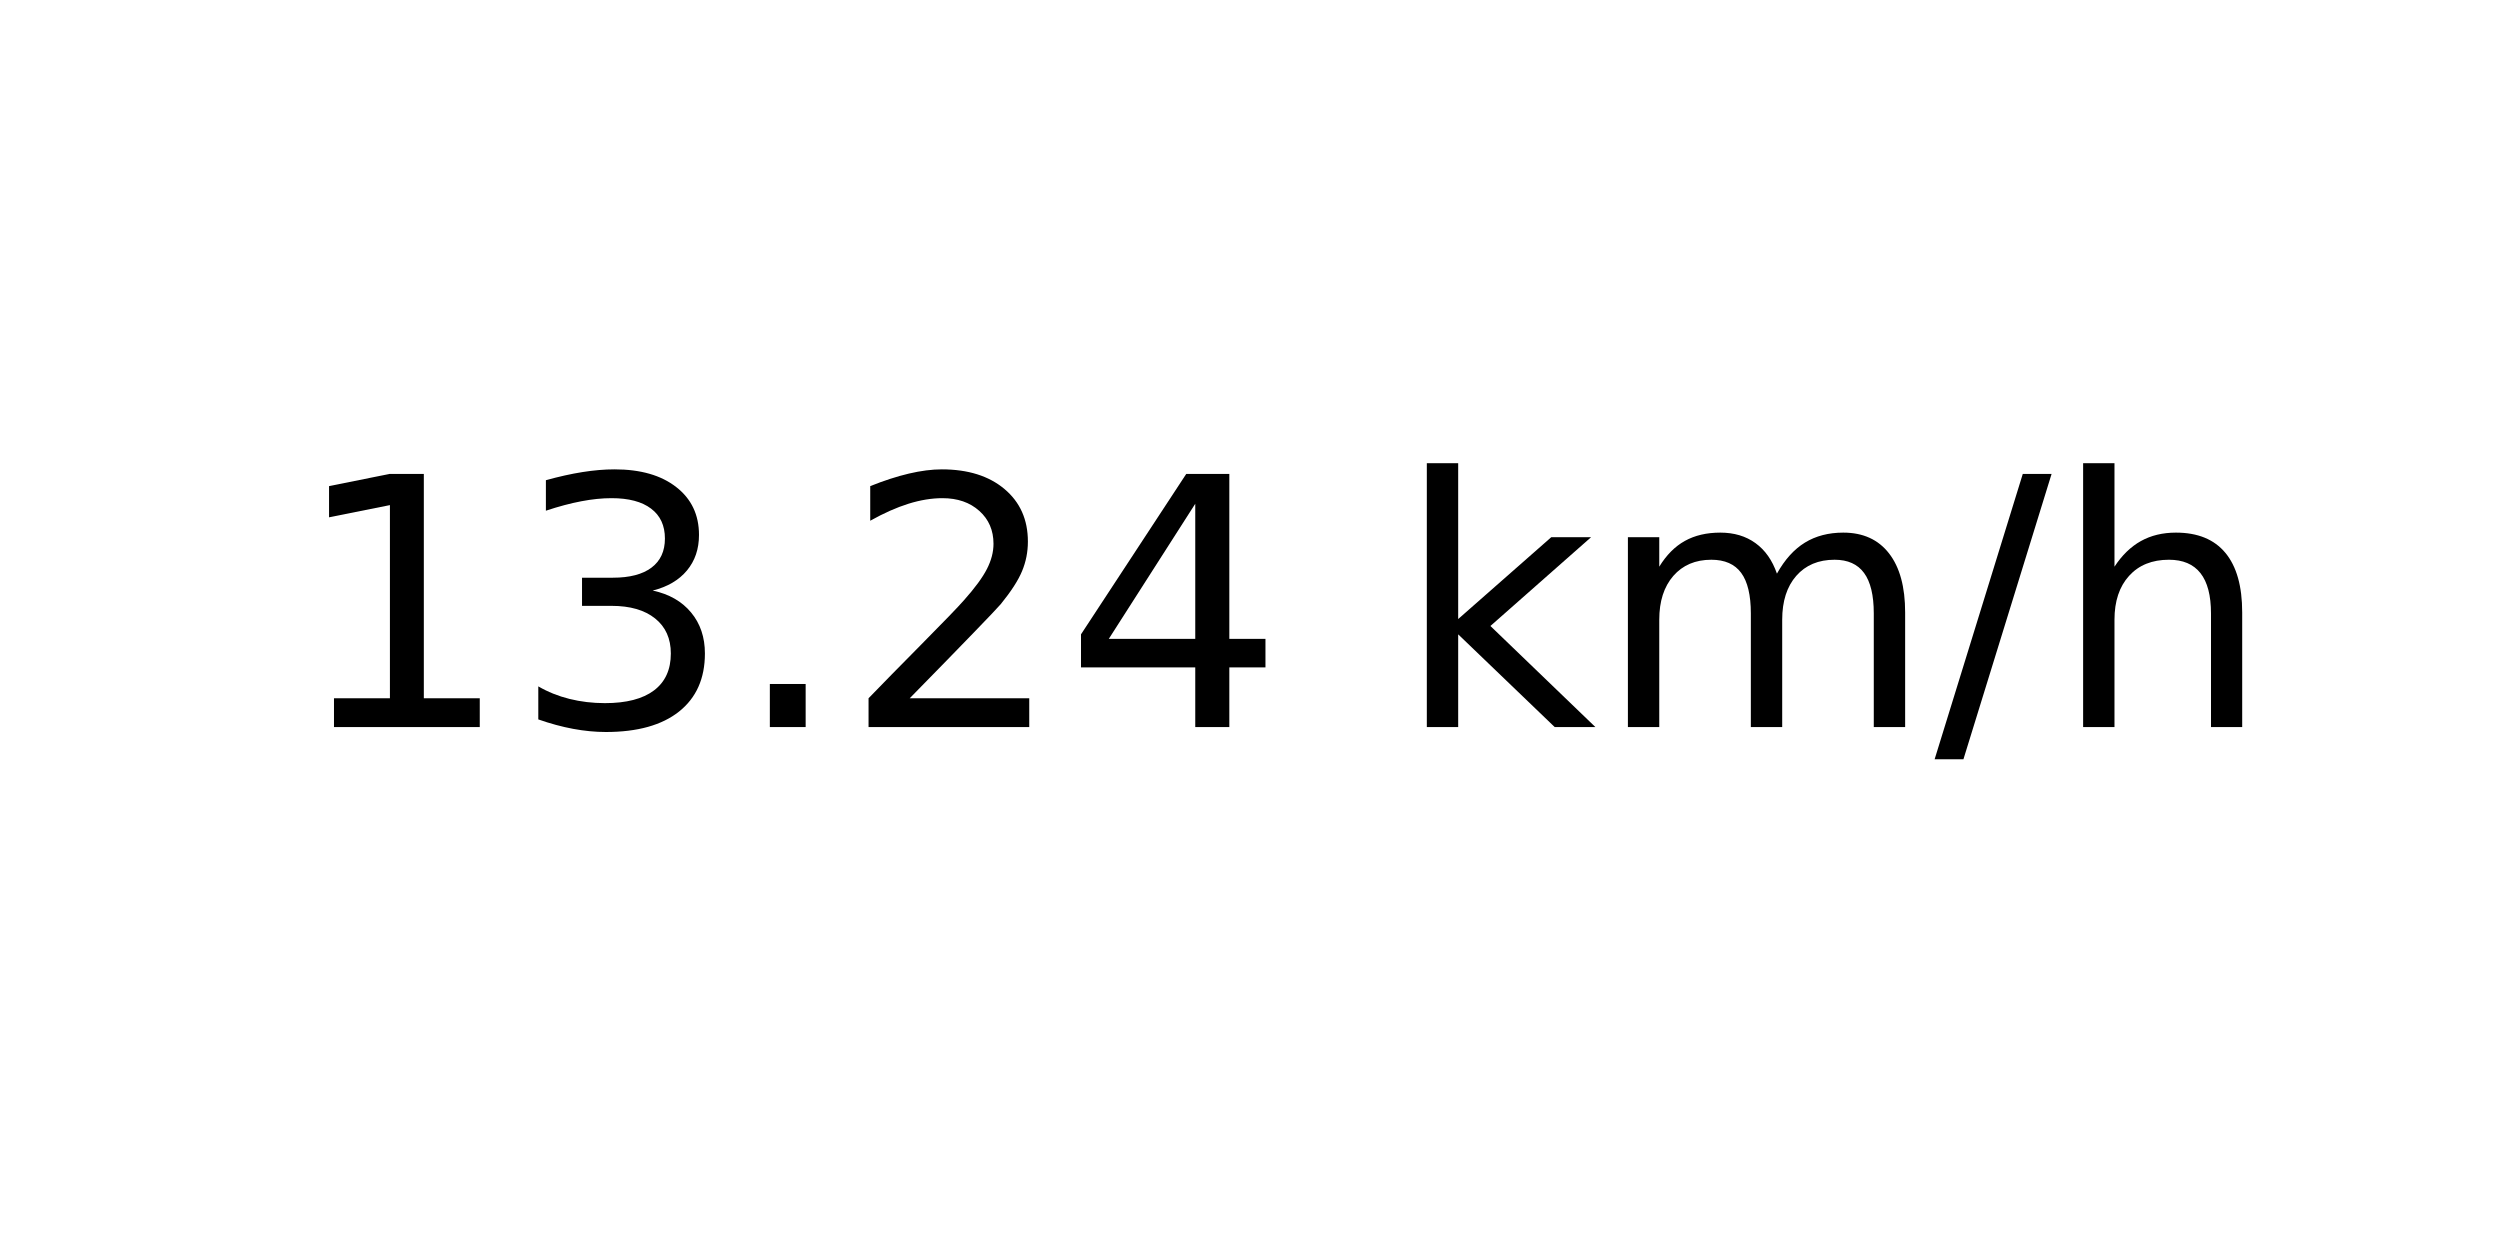
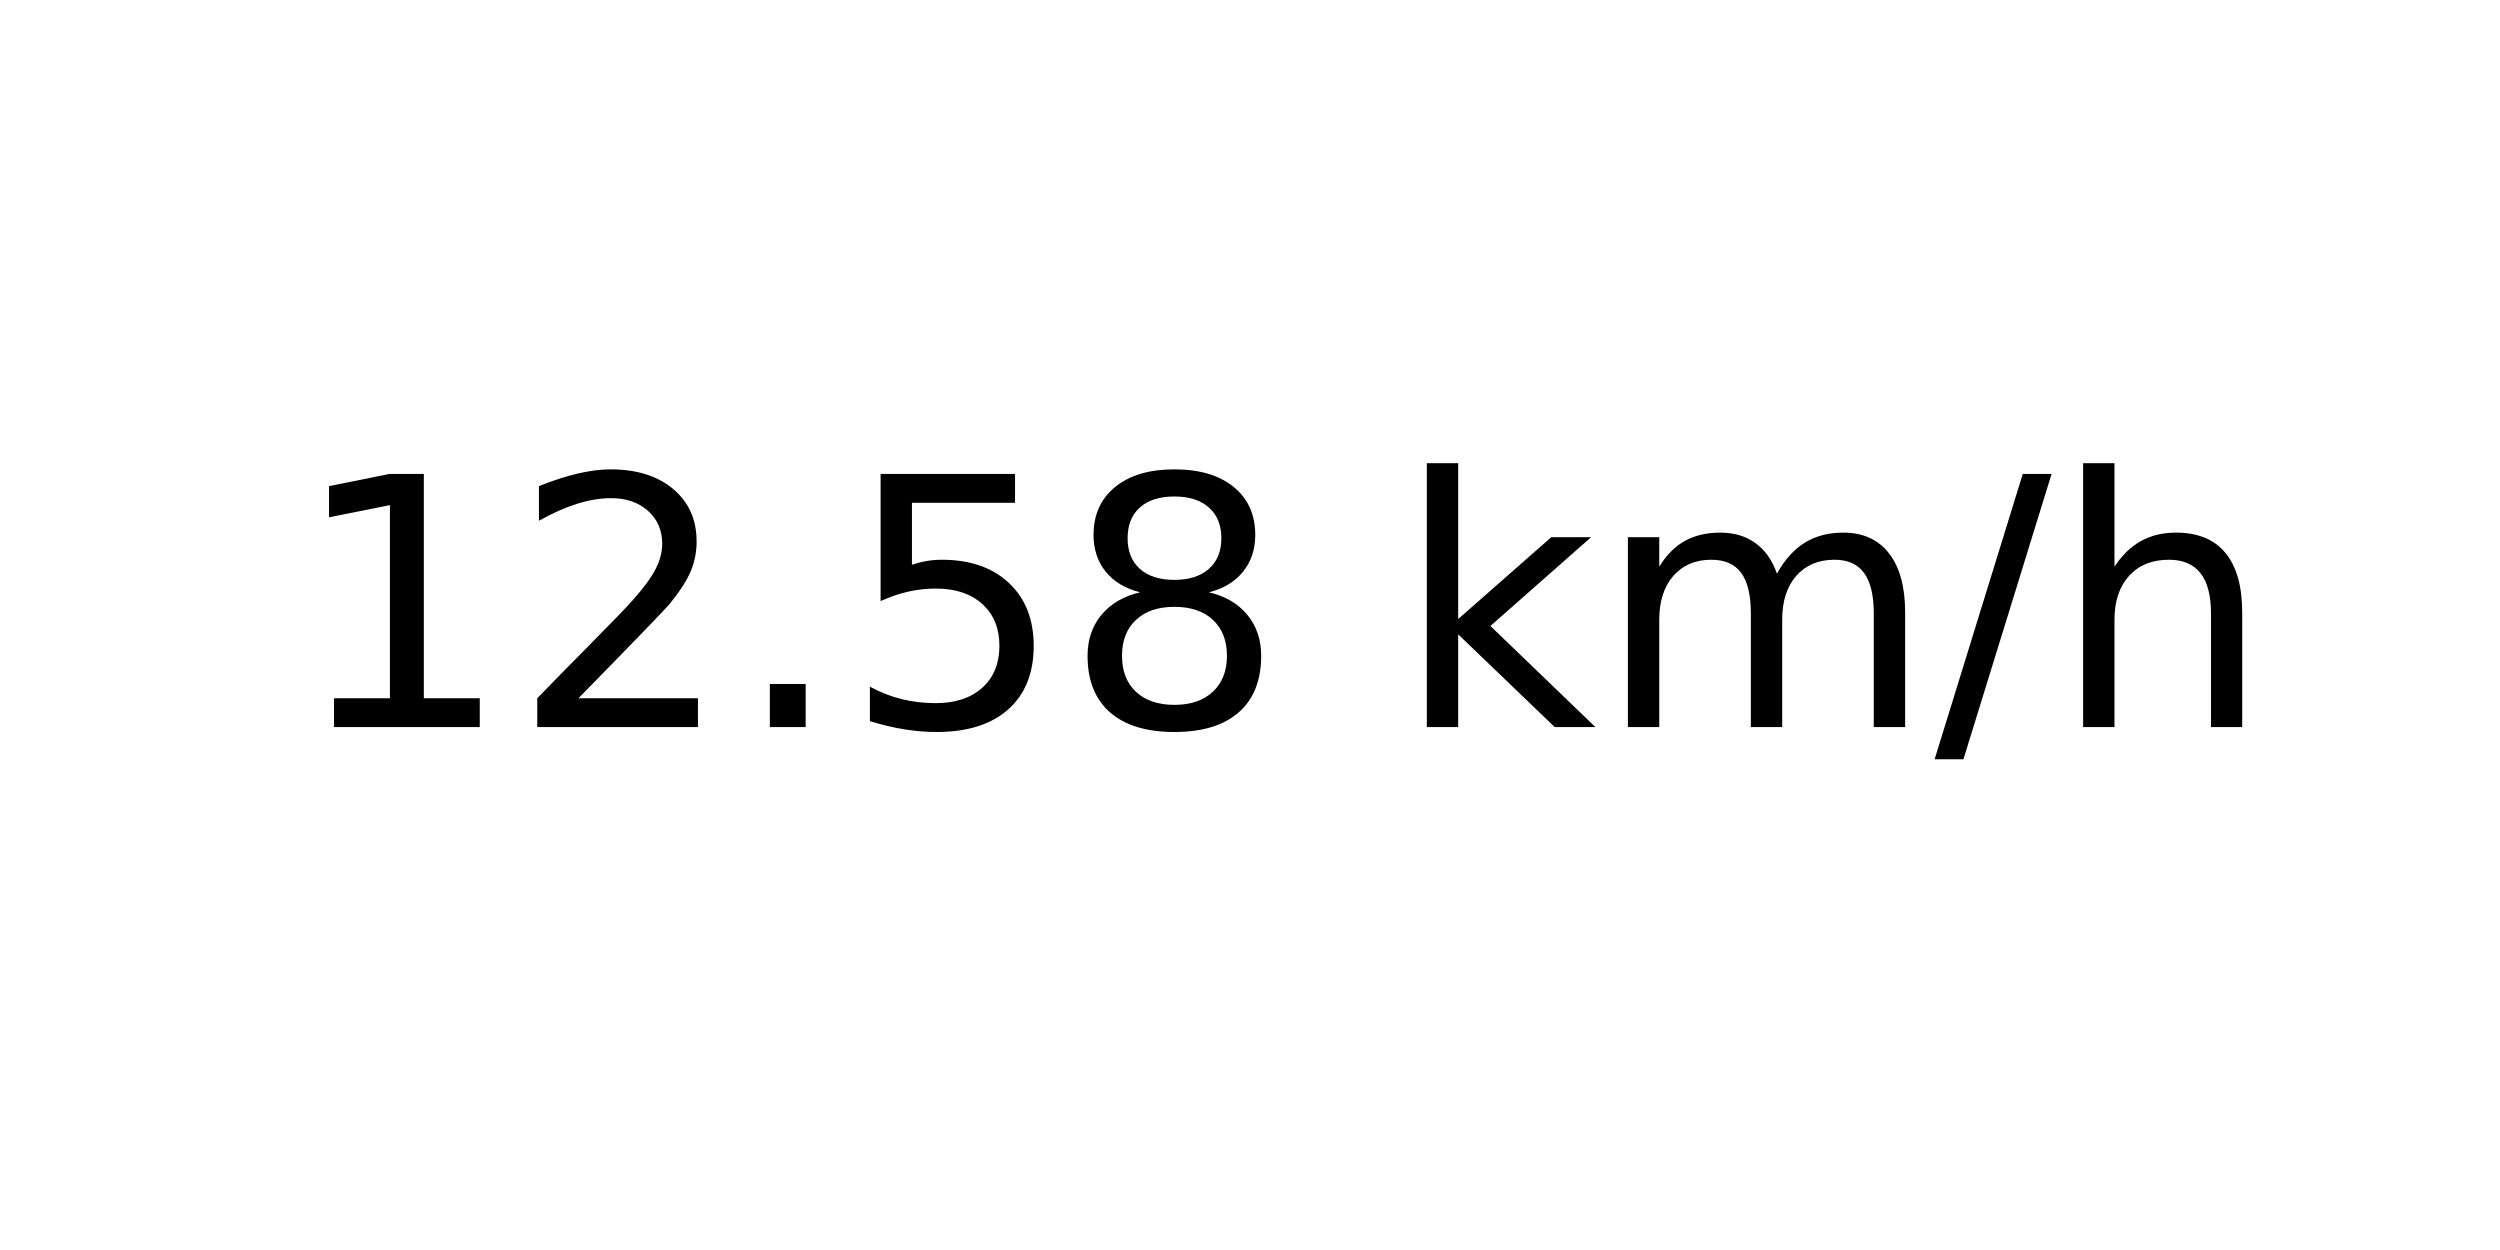
<svg xmlns="http://www.w3.org/2000/svg" xmlns:xlink="http://www.w3.org/1999/xlink" width="72pt" height="36pt" viewBox="0 0 72 36" version="1.1">
  <defs>
    <style type="text/css">*{stroke-linejoin: round; stroke-linecap: butt}</style>
  </defs>
  <g id="figure_1">
    <g id="axes_1">
      <g id="text_1">
        <g transform="translate(8.378125 20.93937) scale(0.1 -0.1)">
          <defs>
            <path id="DejaVuSans-31" d="M 794 531  L 1825 531  L 1825 4091  L 703 3866  L 703 4441  L 1819 4666  L 2450 4666  L 2450 531  L 3481 531  L 3481 0  L 794 0  L 794 531  z " transform="scale(0.015625)" />
-             <path id="DejaVuSans-33" d="M 2597 2516  Q 3050 2419 3304 2112  Q 3559 1806 3559 1356  Q 3559 666 3084 287  Q 2609 -91 1734 -91  Q 1441 -91 1130 -33  Q 819 25 488 141  L 488 750  Q 750 597 1062 519  Q 1375 441 1716 441  Q 2309 441 2620 675  Q 2931 909 2931 1356  Q 2931 1769 2642 2001  Q 2353 2234 1838 2234  L 1294 2234  L 1294 2753  L 1863 2753  Q 2328 2753 2575 2939  Q 2822 3125 2822 3475  Q 2822 3834 2567 4026  Q 2313 4219 1838 4219  Q 1578 4219 1281 4162  Q 984 4106 628 3988  L 628 4550  Q 988 4650 1302 4700  Q 1616 4750 1894 4750  Q 2613 4750 3031 4423  Q 3450 4097 3450 3541  Q 3450 3153 3228 2886  Q 3006 2619 2597 2516  z " transform="scale(0.015625)" />
+             <path id="DejaVuSans-32" d="M 1228 531  L 3431 531  L 3431 0  L 469 0  L 469 531  Q 828 903 1448 1529  Q 2069 2156 2228 2338  Q 2531 2678 2651 2914  Q 2772 3150 2772 3378  Q 2772 3750 2511 3984  Q 2250 4219 1831 4219  Q 1534 4219 1204 4116  Q 875 4013 500 3803  L 500 4441  Q 881 4594 1212 4672  Q 1544 4750 1819 4750  Q 2544 4750 2975 4387  Q 3406 4025 3406 3419  Q 3406 3131 3298 2873  Q 3191 2616 2906 2266  Q 2828 2175 2409 1742  Q 1991 1309 1228 531  z " transform="scale(0.015625)" />
            <path id="DejaVuSans-2e" d="M 684 794  L 1344 794  L 1344 0  L 684 0  L 684 794  z " transform="scale(0.015625)" />
-             <path id="DejaVuSans-32" d="M 1228 531  L 3431 531  L 3431 0  L 469 0  L 469 531  Q 828 903 1448 1529  Q 2069 2156 2228 2338  Q 2531 2678 2651 2914  Q 2772 3150 2772 3378  Q 2772 3750 2511 3984  Q 2250 4219 1831 4219  Q 1534 4219 1204 4116  Q 875 4013 500 3803  L 500 4441  Q 881 4594 1212 4672  Q 1544 4750 1819 4750  Q 2544 4750 2975 4387  Q 3406 4025 3406 3419  Q 3406 3131 3298 2873  Q 3191 2616 2906 2266  Q 2828 2175 2409 1742  Q 1991 1309 1228 531  z " transform="scale(0.015625)" />
-             <path id="DejaVuSans-34" d="M 2419 4116  L 825 1625  L 2419 1625  L 2419 4116  z M 2253 4666  L 3047 4666  L 3047 1625  L 3713 1625  L 3713 1100  L 3047 1100  L 3047 0  L 2419 0  L 2419 1100  L 313 1100  L 313 1709  L 2253 4666  z " transform="scale(0.015625)" />
+             <path id="DejaVuSans-35" d="M 691 4666  L 3169 4666  L 3169 4134  L 1269 4134  L 1269 2991  Q 1406 3038 1543 3061  Q 1681 3084 1819 3084  Q 2600 3084 3056 2656  Q 3513 2228 3513 1497  Q 3513 744 3044 326  Q 2575 -91 1722 -91  Q 1428 -91 1123 -41  Q 819 9 494 109  L 494 744  Q 775 591 1075 516  Q 1375 441 1709 441  Q 2250 441 2565 725  Q 2881 1009 2881 1497  Q 2881 1984 2565 2268  Q 2250 2553 1709 2553  Q 1456 2553 1204 2497  Q 953 2441 691 2322  L 691 4666  z " transform="scale(0.015625)" />
+             <path id="DejaVuSans-38" d="M 2034 2216  Q 1584 2216 1326 1975  Q 1069 1734 1069 1313  Q 1069 891 1326 650  Q 1584 409 2034 409  Q 2484 409 2743 651  Q 3003 894 3003 1313  Q 3003 1734 2745 1975  Q 2488 2216 2034 2216  z M 1403 2484  Q 997 2584 770 2862  Q 544 3141 544 3541  Q 544 4100 942 4425  Q 1341 4750 2034 4750  Q 2731 4750 3128 4425  Q 3525 4100 3525 3541  Q 3525 3141 3298 2862  Q 3072 2584 2669 2484  Q 3125 2378 3379 2068  Q 3634 1759 3634 1313  Q 3634 634 3220 271  Q 2806 -91 2034 -91  Q 1263 -91 848 271  Q 434 634 434 1313  Q 434 1759 690 2068  Q 947 2378 1403 2484  z M 1172 3481  Q 1172 3119 1398 2916  Q 1625 2713 2034 2713  Q 2441 2713 2670 2916  Q 2900 3119 2900 3481  Q 2900 3844 2670 4047  Q 2441 4250 2034 4250  Q 1625 4250 1398 4047  Q 1172 3844 1172 3481  z " transform="scale(0.015625)" />
            <path id="DejaVuSans-20" transform="scale(0.015625)" />
            <path id="DejaVuSans-6b" d="M 581 4863  L 1159 4863  L 1159 1991  L 2875 3500  L 3609 3500  L 1753 1863  L 3688 0  L 2938 0  L 1159 1709  L 1159 0  L 581 0  L 581 4863  z " transform="scale(0.015625)" />
            <path id="DejaVuSans-6d" d="M 3328 2828  Q 3544 3216 3844 3400  Q 4144 3584 4550 3584  Q 5097 3584 5394 3201  Q 5691 2819 5691 2113  L 5691 0  L 5113 0  L 5113 2094  Q 5113 2597 4934 2840  Q 4756 3084 4391 3084  Q 3944 3084 3684 2787  Q 3425 2491 3425 1978  L 3425 0  L 2847 0  L 2847 2094  Q 2847 2600 2669 2842  Q 2491 3084 2119 3084  Q 1678 3084 1418 2786  Q 1159 2488 1159 1978  L 1159 0  L 581 0  L 581 3500  L 1159 3500  L 1159 2956  Q 1356 3278 1631 3431  Q 1906 3584 2284 3584  Q 2666 3584 2933 3390  Q 3200 3197 3328 2828  z " transform="scale(0.015625)" />
            <path id="DejaVuSans-2f" d="M 1625 4666  L 2156 4666  L 531 -594  L 0 -594  L 1625 4666  z " transform="scale(0.015625)" />
            <path id="DejaVuSans-68" d="M 3513 2113  L 3513 0  L 2938 0  L 2938 2094  Q 2938 2591 2744 2837  Q 2550 3084 2163 3084  Q 1697 3084 1428 2787  Q 1159 2491 1159 1978  L 1159 0  L 581 0  L 581 4863  L 1159 4863  L 1159 2956  Q 1366 3272 1645 3428  Q 1925 3584 2291 3584  Q 2894 3584 3203 3211  Q 3513 2838 3513 2113  z " transform="scale(0.015625)" />
          </defs>
          <use xlink:href="#DejaVuSans-31" />
-           <use xlink:href="#DejaVuSans-33" x="63.623" />
+           <use xlink:href="#DejaVuSans-32" x="63.623" />
          <use xlink:href="#DejaVuSans-2e" x="127.246" />
-           <use xlink:href="#DejaVuSans-32" x="159.033" />
-           <use xlink:href="#DejaVuSans-34" x="222.656" />
+           <use xlink:href="#DejaVuSans-35" x="159.033" />
+           <use xlink:href="#DejaVuSans-38" x="222.656" />
          <use xlink:href="#DejaVuSans-20" x="286.279" />
          <use xlink:href="#DejaVuSans-6b" x="318.066" />
          <use xlink:href="#DejaVuSans-6d" x="375.977" />
          <use xlink:href="#DejaVuSans-2f" x="473.389" />
          <use xlink:href="#DejaVuSans-68" x="507.08" />
        </g>
      </g>
    </g>
  </g>
</svg>
